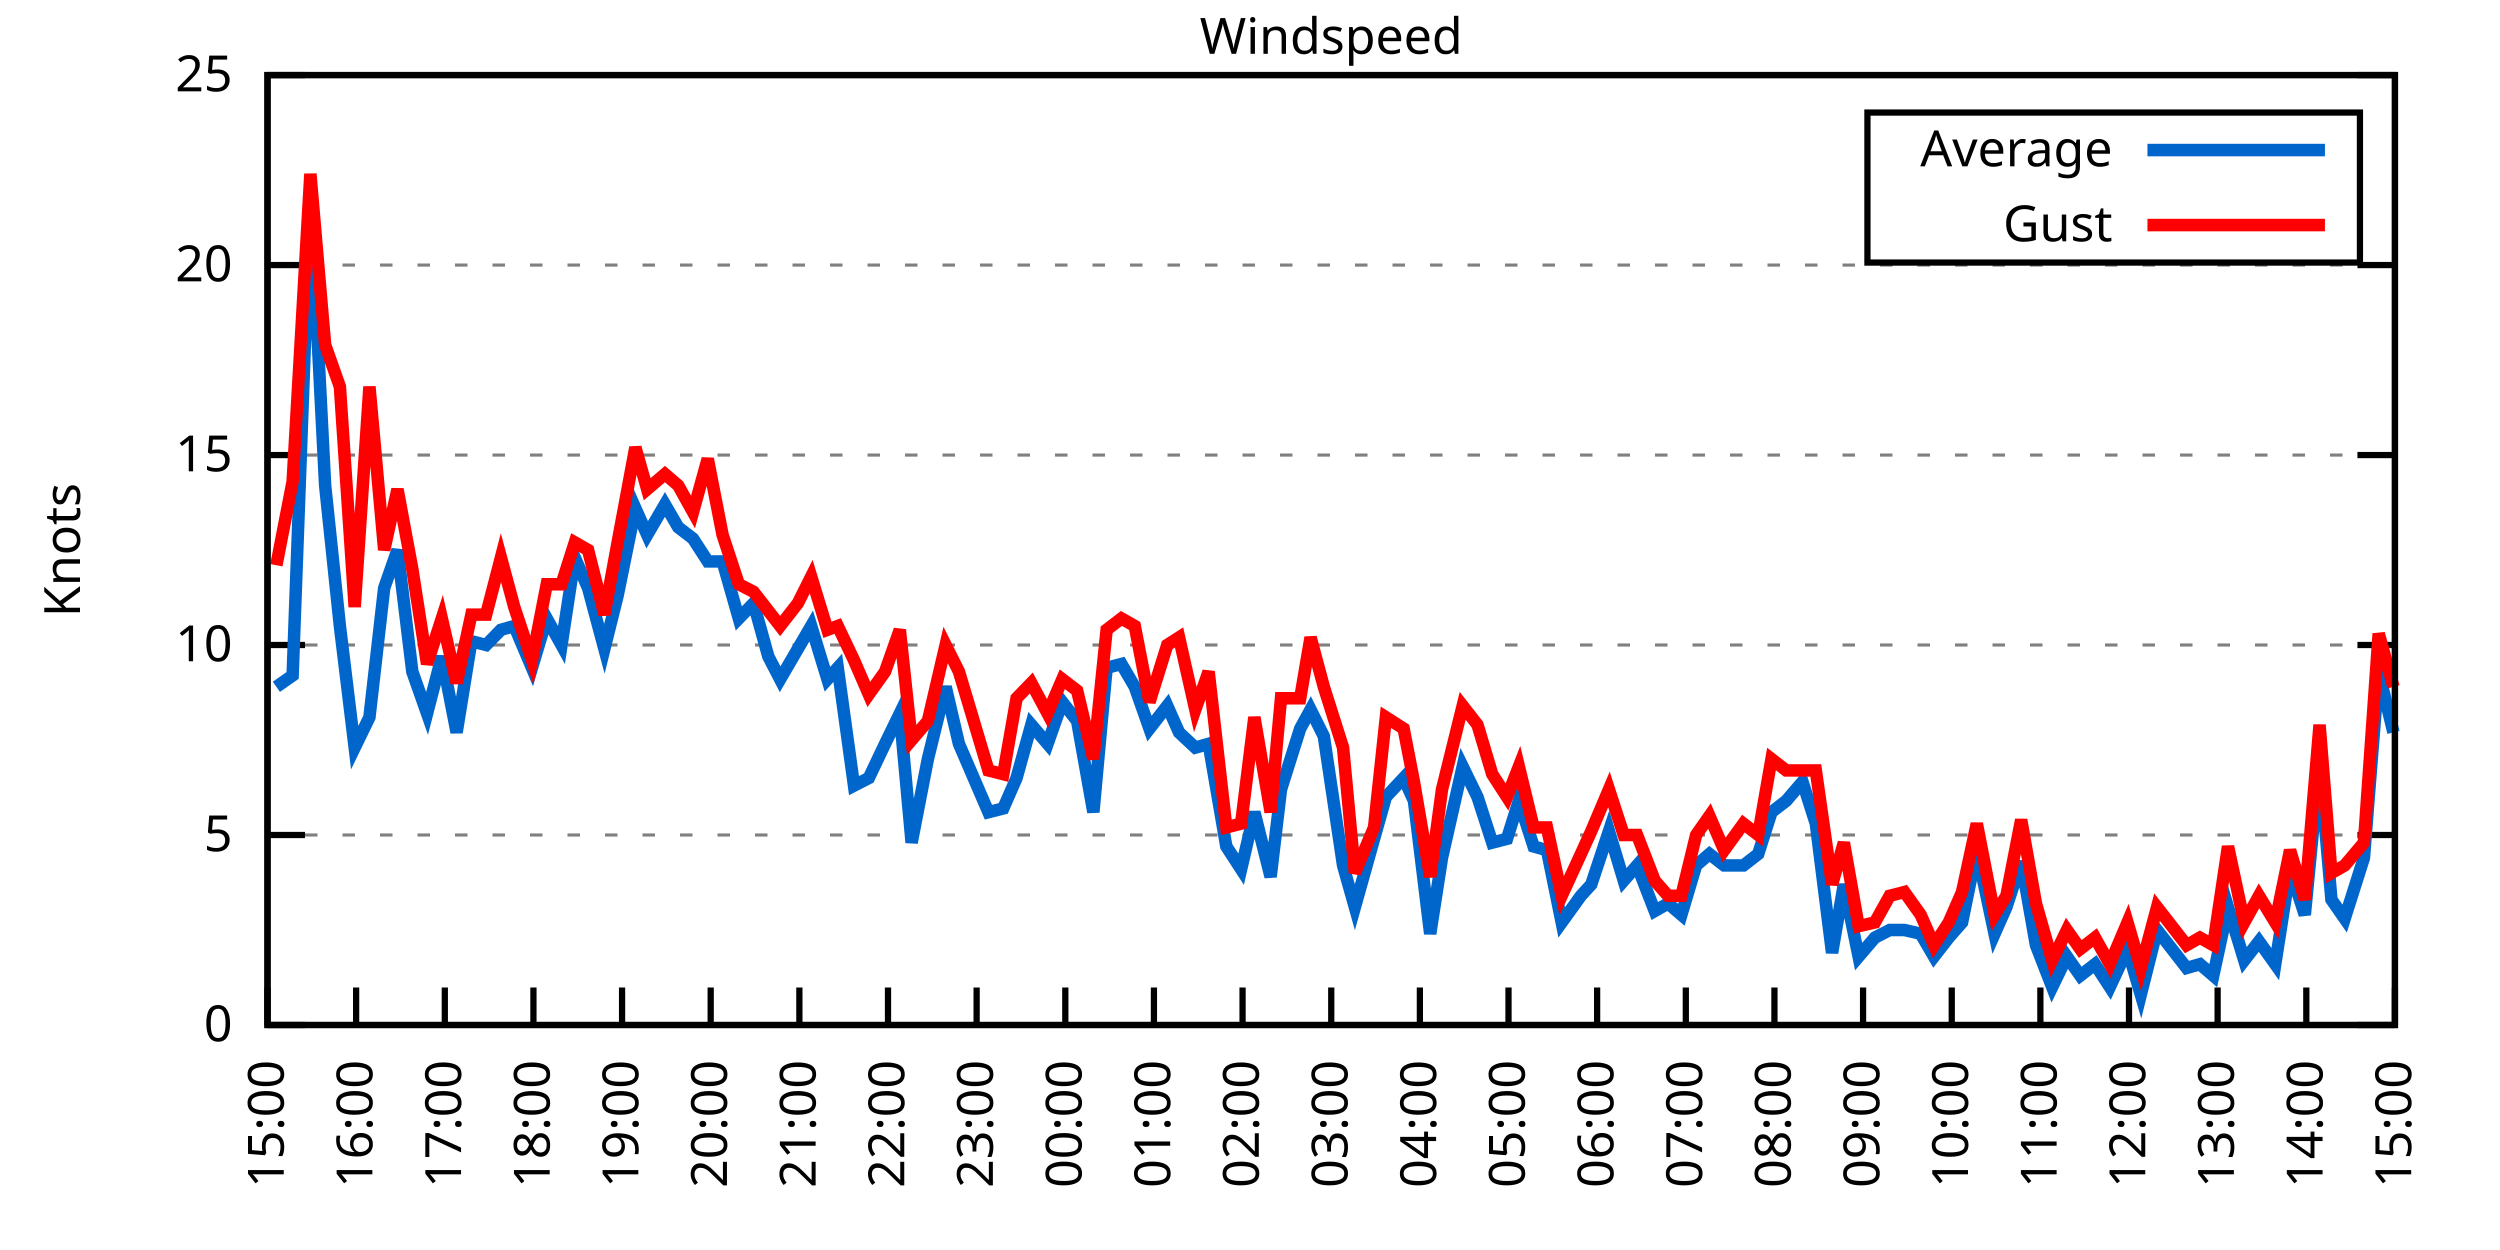
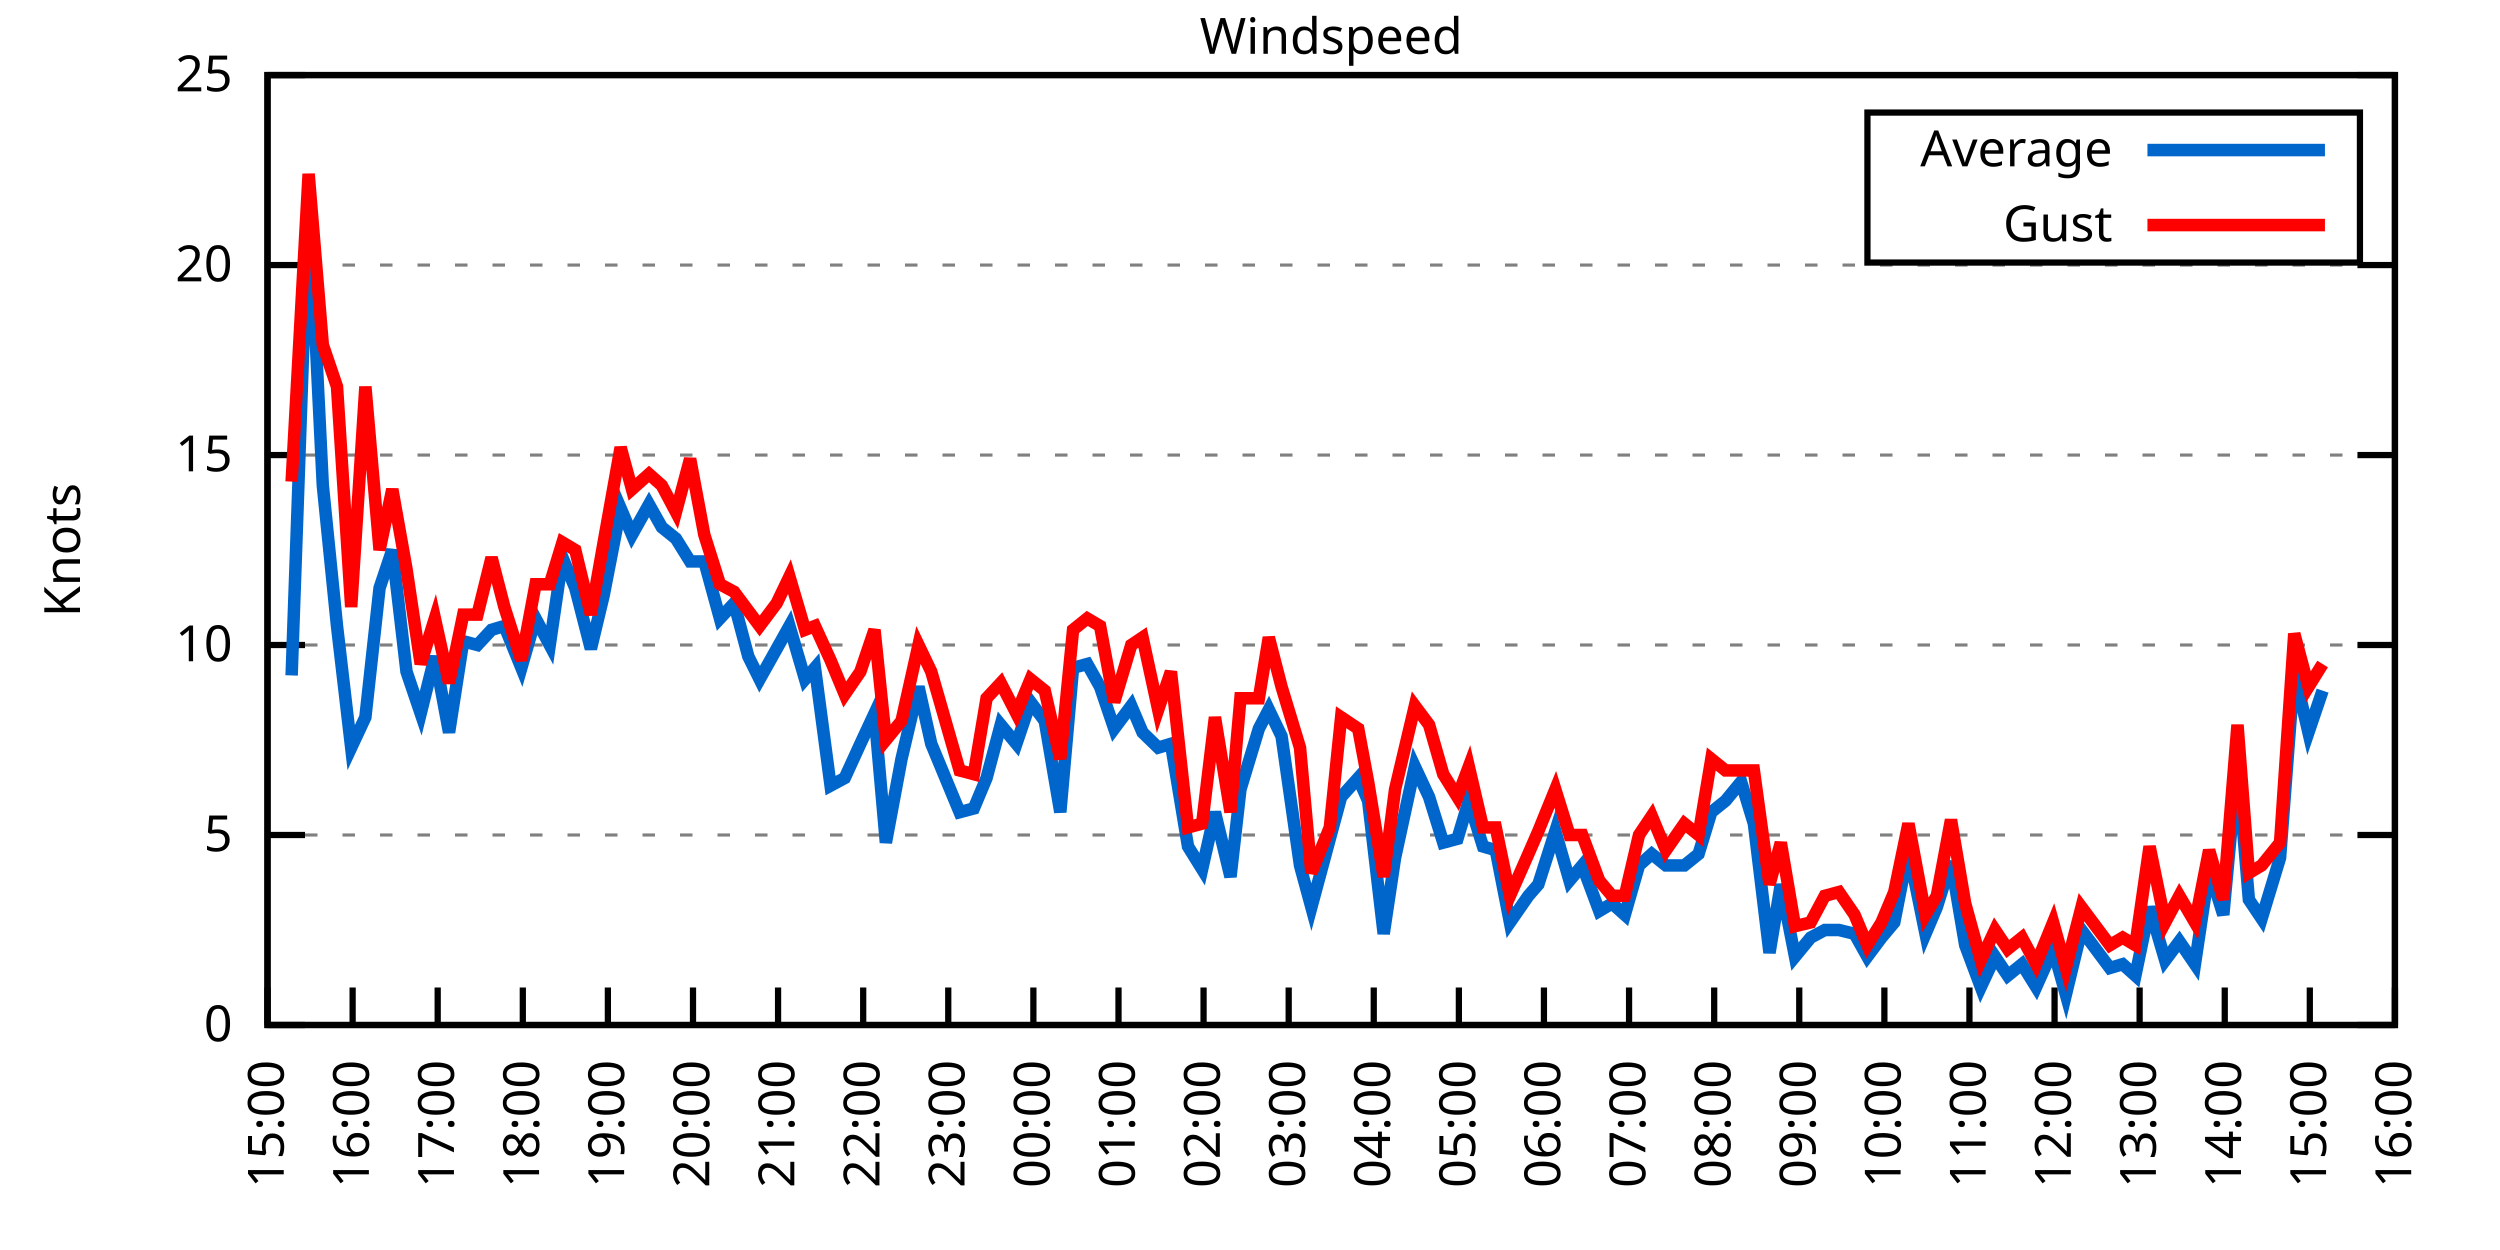
<svg xmlns="http://www.w3.org/2000/svg" xmlns:xlink="http://www.w3.org/1999/xlink" width="400" height="200" viewBox="0 0 400 200">
  <g id="gnuplot_canvas">
    <rect x="0" y="0" width="400" height="200" fill="none" />
    <defs>
      <circle id="gpDot" r="0.5" stroke-width="0.5" stroke="currentColor" />
      <path id="gpPt0" stroke-width="0.333" stroke="currentColor" d="M-1,0 h2 M0,-1 v2" />
      <path id="gpPt1" stroke-width="0.333" stroke="currentColor" d="M-1,-1 L1,1 M1,-1 L-1,1" />
      <path id="gpPt2" stroke-width="0.333" stroke="currentColor" d="M-1,0 L1,0 M0,-1 L0,1 M-1,-1 L1,1 M-1,1 L1,-1" />
      <rect id="gpPt3" stroke-width="0.333" stroke="currentColor" x="-1" y="-1" width="2" height="2" />
      <rect id="gpPt4" stroke-width="0.333" stroke="currentColor" fill="currentColor" x="-1" y="-1" width="2" height="2" />
      <circle id="gpPt5" stroke-width="0.333" stroke="currentColor" cx="0" cy="0" r="1" />
      <use xlink:href="#gpPt5" id="gpPt6" fill="currentColor" stroke="none" />
      <path id="gpPt7" stroke-width="0.333" stroke="currentColor" d="M0,-1.33 L-1.33,0.67 L1.33,0.67 z" />
      <use xlink:href="#gpPt7" id="gpPt8" fill="currentColor" stroke="none" />
      <use xlink:href="#gpPt7" id="gpPt9" stroke="currentColor" transform="rotate(180)" />
      <use xlink:href="#gpPt9" id="gpPt10" fill="currentColor" stroke="none" />
      <use xlink:href="#gpPt3" id="gpPt11" stroke="currentColor" transform="rotate(45)" />
      <use xlink:href="#gpPt11" id="gpPt12" fill="currentColor" stroke="none" />
      <path id="gpPt13" stroke-width="0.333" stroke="currentColor" d="M0,1.330 L1.265,0.411 L0.782,-1.067 L-0.782,-1.076 L-1.265,0.411 z" />
      <use xlink:href="#gpPt13" id="gpPt14" fill="currentColor" stroke="none" />
      <filter id="textbox" filterUnits="objectBoundingBox" x="0" y="0" height="1" width="1">
        <feFlood flood-color="white" flood-opacity="1" result="bgnd" />
        <feComposite in="SourceGraphic" in2="bgnd" operator="atop" />
      </filter>
      <filter id="greybox" filterUnits="objectBoundingBox" x="0" y="0" height="1" width="1">
        <feFlood flood-color="lightgrey" flood-opacity="1" result="grey" />
        <feComposite in="SourceGraphic" in2="grey" operator="atop" />
      </filter>
    </defs>
    <g fill="none" color="white" stroke="currentColor" stroke-width="1.00" stroke-linecap="butt" stroke-linejoin="miter">
</g>
    <g fill="none" color="black" stroke="currentColor" stroke-width="1.00" stroke-linecap="butt" stroke-linejoin="miter">
      <g stroke="none" shape-rendering="crispEdges">
        <polygon fill="rgb(255, 255, 255)" points="42.80,164.00 383.18,164.00 383.18,12.02 42.80,12.02 " />
      </g>
    </g>
    <g fill="none" color="black" stroke="currentColor" stroke-width="1.00" stroke-linecap="butt" stroke-linejoin="miter">
</g>
    <g fill="none" color="black" stroke="black" stroke-width="0.50" stroke-linecap="butt" stroke-linejoin="miter">
</g>
    <g fill="none" color="gray" stroke="currentColor" stroke-width="0.50" stroke-linecap="butt" stroke-linejoin="miter">
      <path stroke="gray" stroke-dasharray="2,4" class="gridline" d="M42.80,164.00 L383.19,164.00  " />
    </g>
    <g fill="none" color="gray" stroke="gray" stroke-width="1.00" stroke-linecap="butt" stroke-linejoin="miter">
</g>
    <g fill="none" color="black" stroke="currentColor" stroke-width="1.00" stroke-linecap="butt" stroke-linejoin="miter">
      <path stroke="black" d="M42.80,164.00 L48.80,164.00 M383.19,164.00 L377.19,164.00  " />
      <g transform="translate(37.20,166.60)" stroke="none" fill="black" font-family="Sans" font-size="8.00" text-anchor="end">
        <text>
          <tspan font-family="Sans"> 0</tspan>
        </text>
      </g>
    </g>
    <g fill="none" color="black" stroke="currentColor" stroke-width="1.00" stroke-linecap="butt" stroke-linejoin="miter">
</g>
    <g fill="none" color="black" stroke="black" stroke-width="0.50" stroke-linecap="butt" stroke-linejoin="miter">
</g>
    <g fill="none" color="gray" stroke="currentColor" stroke-width="0.50" stroke-linecap="butt" stroke-linejoin="miter">
      <path stroke="gray" stroke-dasharray="2,4" class="gridline" d="M42.80,133.60 L383.19,133.60  " />
    </g>
    <g fill="none" color="gray" stroke="gray" stroke-width="1.00" stroke-linecap="butt" stroke-linejoin="miter">
</g>
    <g fill="none" color="black" stroke="currentColor" stroke-width="1.00" stroke-linecap="butt" stroke-linejoin="miter">
      <path stroke="black" d="M42.80,133.60 L48.80,133.60 M383.19,133.60 L377.19,133.60  " />
      <g transform="translate(37.20,136.20)" stroke="none" fill="black" font-family="Sans" font-size="8.00" text-anchor="end">
        <text>
          <tspan font-family="Sans"> 5</tspan>
        </text>
      </g>
    </g>
    <g fill="none" color="black" stroke="currentColor" stroke-width="1.00" stroke-linecap="butt" stroke-linejoin="miter">
</g>
    <g fill="none" color="black" stroke="black" stroke-width="0.50" stroke-linecap="butt" stroke-linejoin="miter">
</g>
    <g fill="none" color="gray" stroke="currentColor" stroke-width="0.50" stroke-linecap="butt" stroke-linejoin="miter">
      <path stroke="gray" stroke-dasharray="2,4" class="gridline" d="M42.80,103.20 L383.19,103.20  " />
    </g>
    <g fill="none" color="gray" stroke="gray" stroke-width="1.00" stroke-linecap="butt" stroke-linejoin="miter">
</g>
    <g fill="none" color="black" stroke="currentColor" stroke-width="1.00" stroke-linecap="butt" stroke-linejoin="miter">
      <path stroke="black" d="M42.80,103.20 L48.80,103.20 M383.19,103.20 L377.19,103.20  " />
      <g transform="translate(37.20,105.80)" stroke="none" fill="black" font-family="Sans" font-size="8.00" text-anchor="end">
        <text>
          <tspan font-family="Sans"> 10</tspan>
        </text>
      </g>
    </g>
    <g fill="none" color="black" stroke="currentColor" stroke-width="1.00" stroke-linecap="butt" stroke-linejoin="miter">
</g>
    <g fill="none" color="black" stroke="black" stroke-width="0.50" stroke-linecap="butt" stroke-linejoin="miter">
</g>
    <g fill="none" color="gray" stroke="currentColor" stroke-width="0.50" stroke-linecap="butt" stroke-linejoin="miter">
      <path stroke="gray" stroke-dasharray="2,4" class="gridline" d="M42.80,72.81 L383.19,72.81  " />
    </g>
    <g fill="none" color="gray" stroke="gray" stroke-width="1.00" stroke-linecap="butt" stroke-linejoin="miter">
</g>
    <g fill="none" color="black" stroke="currentColor" stroke-width="1.00" stroke-linecap="butt" stroke-linejoin="miter">
      <path stroke="black" d="M42.80,72.81 L48.80,72.81 M383.19,72.81 L377.19,72.81  " />
      <g transform="translate(37.20,75.41)" stroke="none" fill="black" font-family="Sans" font-size="8.00" text-anchor="end">
        <text>
          <tspan font-family="Sans"> 15</tspan>
        </text>
      </g>
    </g>
    <g fill="none" color="black" stroke="currentColor" stroke-width="1.00" stroke-linecap="butt" stroke-linejoin="miter">
</g>
    <g fill="none" color="black" stroke="black" stroke-width="0.50" stroke-linecap="butt" stroke-linejoin="miter">
</g>
    <g fill="none" color="gray" stroke="currentColor" stroke-width="0.50" stroke-linecap="butt" stroke-linejoin="miter">
      <path stroke="gray" stroke-dasharray="2,4" class="gridline" d="M42.80,42.41 L383.19,42.41  " />
    </g>
    <g fill="none" color="gray" stroke="gray" stroke-width="1.00" stroke-linecap="butt" stroke-linejoin="miter">
</g>
    <g fill="none" color="black" stroke="currentColor" stroke-width="1.00" stroke-linecap="butt" stroke-linejoin="miter">
      <path stroke="black" d="M42.80,42.41 L48.80,42.41 M383.19,42.41 L377.19,42.41  " />
      <g transform="translate(37.20,45.01)" stroke="none" fill="black" font-family="Sans" font-size="8.00" text-anchor="end">
        <text>
          <tspan font-family="Sans"> 20</tspan>
        </text>
      </g>
    </g>
    <g fill="none" color="black" stroke="currentColor" stroke-width="1.00" stroke-linecap="butt" stroke-linejoin="miter">
</g>
    <g fill="none" color="black" stroke="black" stroke-width="0.50" stroke-linecap="butt" stroke-linejoin="miter">
</g>
    <g fill="none" color="gray" stroke="currentColor" stroke-width="0.50" stroke-linecap="butt" stroke-linejoin="miter">
      <path stroke="gray" stroke-dasharray="2,4" class="gridline" d="M42.80,12.01 L383.19,12.01  " />
    </g>
    <g fill="none" color="gray" stroke="gray" stroke-width="1.00" stroke-linecap="butt" stroke-linejoin="miter">
</g>
    <g fill="none" color="black" stroke="currentColor" stroke-width="1.00" stroke-linecap="butt" stroke-linejoin="miter">
      <path stroke="black" d="M42.80,12.01 L48.80,12.01 M383.19,12.01 L377.19,12.01  " />
      <g transform="translate(37.20,14.61)" stroke="none" fill="black" font-family="Sans" font-size="8.00" text-anchor="end">
        <text>
          <tspan font-family="Sans"> 25</tspan>
        </text>
      </g>
    </g>
    <g fill="none" color="black" stroke="currentColor" stroke-width="1.00" stroke-linecap="butt" stroke-linejoin="miter">
      <path stroke="black" d="M42.80,164.00 L42.80,158.00  " />
      <g transform="translate(45.40,169.60) rotate(270.00)" stroke="none" fill="black" font-family="Sans" font-size="8.00" text-anchor="end">
        <text>
          <tspan font-family="Sans">15:00</tspan>
        </text>
      </g>
    </g>
    <g fill="none" color="black" stroke="currentColor" stroke-width="1.00" stroke-linecap="butt" stroke-linejoin="miter">
-       <path stroke="black" d="M56.98,164.00 L56.98,158.00  " />
-       <g transform="translate(59.58,169.60) rotate(270.00)" stroke="none" fill="black" font-family="Sans" font-size="8.00" text-anchor="end">
+       <path stroke="black" d="M56.42,164.00 L56.42,158.00  " />
+       <g transform="translate(59.02,169.60) rotate(270.00)" stroke="none" fill="black" font-family="Sans" font-size="8.00" text-anchor="end">
        <text>
          <tspan font-family="Sans">16:00</tspan>
        </text>
      </g>
    </g>
    <g fill="none" color="black" stroke="currentColor" stroke-width="1.00" stroke-linecap="butt" stroke-linejoin="miter">
-       <path stroke="black" d="M71.17,164.00 L71.17,158.00  " />
-       <g transform="translate(73.77,169.60) rotate(270.00)" stroke="none" fill="black" font-family="Sans" font-size="8.00" text-anchor="end">
+       <path stroke="black" d="M70.03,164.00 L70.03,158.00  " />
+       <g transform="translate(72.63,169.60) rotate(270.00)" stroke="none" fill="black" font-family="Sans" font-size="8.00" text-anchor="end">
        <text>
          <tspan font-family="Sans">17:00</tspan>
        </text>
      </g>
    </g>
    <g fill="none" color="black" stroke="currentColor" stroke-width="1.00" stroke-linecap="butt" stroke-linejoin="miter">
-       <path stroke="black" d="M85.35,164.00 L85.35,158.00  " />
-       <g transform="translate(87.95,169.60) rotate(270.00)" stroke="none" fill="black" font-family="Sans" font-size="8.00" text-anchor="end">
+       <path stroke="black" d="M83.65,164.00 L83.65,158.00  " />
+       <g transform="translate(86.25,169.60) rotate(270.00)" stroke="none" fill="black" font-family="Sans" font-size="8.00" text-anchor="end">
        <text>
          <tspan font-family="Sans">18:00</tspan>
        </text>
      </g>
    </g>
    <g fill="none" color="black" stroke="currentColor" stroke-width="1.00" stroke-linecap="butt" stroke-linejoin="miter">
-       <path stroke="black" d="M99.53,164.00 L99.53,158.00  " />
-       <g transform="translate(102.13,169.60) rotate(270.00)" stroke="none" fill="black" font-family="Sans" font-size="8.00" text-anchor="end">
+       <path stroke="black" d="M97.26,164.00 L97.26,158.00  " />
+       <g transform="translate(99.86,169.60) rotate(270.00)" stroke="none" fill="black" font-family="Sans" font-size="8.00" text-anchor="end">
        <text>
          <tspan font-family="Sans">19:00</tspan>
        </text>
      </g>
    </g>
    <g fill="none" color="black" stroke="currentColor" stroke-width="1.00" stroke-linecap="butt" stroke-linejoin="miter">
-       <path stroke="black" d="M113.71,164.00 L113.71,158.00  " />
-       <g transform="translate(116.31,169.60) rotate(270.00)" stroke="none" fill="black" font-family="Sans" font-size="8.00" text-anchor="end">
+       <path stroke="black" d="M110.88,164.00 L110.88,158.00  " />
+       <g transform="translate(113.48,169.60) rotate(270.00)" stroke="none" fill="black" font-family="Sans" font-size="8.00" text-anchor="end">
        <text>
          <tspan font-family="Sans">20:00</tspan>
        </text>
      </g>
    </g>
    <g fill="none" color="black" stroke="currentColor" stroke-width="1.00" stroke-linecap="butt" stroke-linejoin="miter">
-       <path stroke="black" d="M127.90,164.00 L127.90,158.00  " />
-       <g transform="translate(130.50,169.60) rotate(270.00)" stroke="none" fill="black" font-family="Sans" font-size="8.00" text-anchor="end">
+       <path stroke="black" d="M124.49,164.00 L124.49,158.00  " />
+       <g transform="translate(127.09,169.60) rotate(270.00)" stroke="none" fill="black" font-family="Sans" font-size="8.00" text-anchor="end">
        <text>
          <tspan font-family="Sans">21:00</tspan>
        </text>
      </g>
    </g>
    <g fill="none" color="black" stroke="currentColor" stroke-width="1.00" stroke-linecap="butt" stroke-linejoin="miter">
-       <path stroke="black" d="M142.08,164.00 L142.08,158.00  " />
-       <g transform="translate(144.68,169.60) rotate(270.00)" stroke="none" fill="black" font-family="Sans" font-size="8.00" text-anchor="end">
+       <path stroke="black" d="M138.11,164.00 L138.11,158.00  " />
+       <g transform="translate(140.71,169.60) rotate(270.00)" stroke="none" fill="black" font-family="Sans" font-size="8.00" text-anchor="end">
        <text>
          <tspan font-family="Sans">22:00</tspan>
        </text>
      </g>
    </g>
    <g fill="none" color="black" stroke="currentColor" stroke-width="1.00" stroke-linecap="butt" stroke-linejoin="miter">
-       <path stroke="black" d="M156.26,164.00 L156.26,158.00  " />
-       <g transform="translate(158.86,169.60) rotate(270.00)" stroke="none" fill="black" font-family="Sans" font-size="8.00" text-anchor="end">
+       <path stroke="black" d="M151.72,164.00 L151.72,158.00  " />
+       <g transform="translate(154.32,169.60) rotate(270.00)" stroke="none" fill="black" font-family="Sans" font-size="8.00" text-anchor="end">
        <text>
          <tspan font-family="Sans">23:00</tspan>
        </text>
      </g>
    </g>
    <g fill="none" color="black" stroke="currentColor" stroke-width="1.00" stroke-linecap="butt" stroke-linejoin="miter">
-       <path stroke="black" d="M170.45,164.00 L170.45,158.00  " />
-       <g transform="translate(173.05,169.60) rotate(270.00)" stroke="none" fill="black" font-family="Sans" font-size="8.00" text-anchor="end">
+       <path stroke="black" d="M165.34,164.00 L165.34,158.00  " />
+       <g transform="translate(167.94,169.60) rotate(270.00)" stroke="none" fill="black" font-family="Sans" font-size="8.00" text-anchor="end">
        <text>
          <tspan font-family="Sans">00:00</tspan>
        </text>
      </g>
    </g>
    <g fill="none" color="black" stroke="currentColor" stroke-width="1.00" stroke-linecap="butt" stroke-linejoin="miter">
-       <path stroke="black" d="M184.63,164.00 L184.63,158.00  " />
-       <g transform="translate(187.23,169.60) rotate(270.00)" stroke="none" fill="black" font-family="Sans" font-size="8.00" text-anchor="end">
+       <path stroke="black" d="M178.96,164.00 L178.96,158.00  " />
+       <g transform="translate(181.56,169.60) rotate(270.00)" stroke="none" fill="black" font-family="Sans" font-size="8.00" text-anchor="end">
        <text>
          <tspan font-family="Sans">01:00</tspan>
        </text>
      </g>
    </g>
    <g fill="none" color="black" stroke="currentColor" stroke-width="1.00" stroke-linecap="butt" stroke-linejoin="miter">
-       <path stroke="black" d="M198.81,164.00 L198.81,158.00  " />
-       <g transform="translate(201.41,169.60) rotate(270.00)" stroke="none" fill="black" font-family="Sans" font-size="8.00" text-anchor="end">
+       <path stroke="black" d="M192.57,164.00 L192.57,158.00  " />
+       <g transform="translate(195.17,169.60) rotate(270.00)" stroke="none" fill="black" font-family="Sans" font-size="8.00" text-anchor="end">
        <text>
          <tspan font-family="Sans">02:00</tspan>
        </text>
      </g>
    </g>
    <g fill="none" color="black" stroke="currentColor" stroke-width="1.00" stroke-linecap="butt" stroke-linejoin="miter">
-       <path stroke="black" d="M213.00,164.00 L213.00,158.00  " />
-       <g transform="translate(215.60,169.60) rotate(270.00)" stroke="none" fill="black" font-family="Sans" font-size="8.00" text-anchor="end">
+       <path stroke="black" d="M206.19,164.00 L206.19,158.00  " />
+       <g transform="translate(208.79,169.60) rotate(270.00)" stroke="none" fill="black" font-family="Sans" font-size="8.00" text-anchor="end">
        <text>
          <tspan font-family="Sans">03:00</tspan>
        </text>
      </g>
    </g>
    <g fill="none" color="black" stroke="currentColor" stroke-width="1.00" stroke-linecap="butt" stroke-linejoin="miter">
-       <path stroke="black" d="M227.18,164.00 L227.18,158.00  " />
-       <g transform="translate(229.78,169.60) rotate(270.00)" stroke="none" fill="black" font-family="Sans" font-size="8.00" text-anchor="end">
+       <path stroke="black" d="M219.80,164.00 L219.80,158.00  " />
+       <g transform="translate(222.40,169.60) rotate(270.00)" stroke="none" fill="black" font-family="Sans" font-size="8.00" text-anchor="end">
        <text>
          <tspan font-family="Sans">04:00</tspan>
        </text>
      </g>
    </g>
    <g fill="none" color="black" stroke="currentColor" stroke-width="1.00" stroke-linecap="butt" stroke-linejoin="miter">
-       <path stroke="black" d="M241.36,164.00 L241.36,158.00  " />
-       <g transform="translate(243.96,169.60) rotate(270.00)" stroke="none" fill="black" font-family="Sans" font-size="8.00" text-anchor="end">
+       <path stroke="black" d="M233.42,164.00 L233.42,158.00  " />
+       <g transform="translate(236.02,169.60) rotate(270.00)" stroke="none" fill="black" font-family="Sans" font-size="8.00" text-anchor="end">
        <text>
          <tspan font-family="Sans">05:00</tspan>
        </text>
      </g>
    </g>
    <g fill="none" color="black" stroke="currentColor" stroke-width="1.00" stroke-linecap="butt" stroke-linejoin="miter">
-       <path stroke="black" d="M255.54,164.00 L255.54,158.00  " />
-       <g transform="translate(258.14,169.60) rotate(270.00)" stroke="none" fill="black" font-family="Sans" font-size="8.00" text-anchor="end">
+       <path stroke="black" d="M247.03,164.00 L247.03,158.00  " />
+       <g transform="translate(249.63,169.60) rotate(270.00)" stroke="none" fill="black" font-family="Sans" font-size="8.00" text-anchor="end">
        <text>
          <tspan font-family="Sans">06:00</tspan>
        </text>
      </g>
    </g>
    <g fill="none" color="black" stroke="currentColor" stroke-width="1.00" stroke-linecap="butt" stroke-linejoin="miter">
-       <path stroke="black" d="M269.73,164.00 L269.73,158.00  " />
-       <g transform="translate(272.33,169.60) rotate(270.00)" stroke="none" fill="black" font-family="Sans" font-size="8.00" text-anchor="end">
+       <path stroke="black" d="M260.65,164.00 L260.65,158.00  " />
+       <g transform="translate(263.25,169.60) rotate(270.00)" stroke="none" fill="black" font-family="Sans" font-size="8.00" text-anchor="end">
        <text>
          <tspan font-family="Sans">07:00</tspan>
        </text>
      </g>
    </g>
    <g fill="none" color="black" stroke="currentColor" stroke-width="1.00" stroke-linecap="butt" stroke-linejoin="miter">
-       <path stroke="black" d="M283.91,164.00 L283.91,158.00  " />
-       <g transform="translate(286.51,169.60) rotate(270.00)" stroke="none" fill="black" font-family="Sans" font-size="8.00" text-anchor="end">
+       <path stroke="black" d="M274.27,164.00 L274.27,158.00  " />
+       <g transform="translate(276.87,169.60) rotate(270.00)" stroke="none" fill="black" font-family="Sans" font-size="8.00" text-anchor="end">
        <text>
          <tspan font-family="Sans">08:00</tspan>
        </text>
      </g>
    </g>
    <g fill="none" color="black" stroke="currentColor" stroke-width="1.00" stroke-linecap="butt" stroke-linejoin="miter">
-       <path stroke="black" d="M298.09,164.00 L298.09,158.00  " />
-       <g transform="translate(300.69,169.60) rotate(270.00)" stroke="none" fill="black" font-family="Sans" font-size="8.00" text-anchor="end">
+       <path stroke="black" d="M287.88,164.00 L287.88,158.00  " />
+       <g transform="translate(290.48,169.60) rotate(270.00)" stroke="none" fill="black" font-family="Sans" font-size="8.00" text-anchor="end">
        <text>
          <tspan font-family="Sans">09:00</tspan>
        </text>
      </g>
    </g>
    <g fill="none" color="black" stroke="currentColor" stroke-width="1.00" stroke-linecap="butt" stroke-linejoin="miter">
-       <path stroke="black" d="M312.28,164.00 L312.28,158.00  " />
-       <g transform="translate(314.88,169.60) rotate(270.00)" stroke="none" fill="black" font-family="Sans" font-size="8.00" text-anchor="end">
+       <path stroke="black" d="M301.50,164.00 L301.50,158.00  " />
+       <g transform="translate(304.10,169.60) rotate(270.00)" stroke="none" fill="black" font-family="Sans" font-size="8.00" text-anchor="end">
        <text>
          <tspan font-family="Sans">10:00</tspan>
        </text>
      </g>
    </g>
    <g fill="none" color="black" stroke="currentColor" stroke-width="1.00" stroke-linecap="butt" stroke-linejoin="miter">
-       <path stroke="black" d="M326.46,164.00 L326.46,158.00  " />
-       <g transform="translate(329.06,169.60) rotate(270.00)" stroke="none" fill="black" font-family="Sans" font-size="8.00" text-anchor="end">
+       <path stroke="black" d="M315.11,164.00 L315.11,158.00  " />
+       <g transform="translate(317.71,169.60) rotate(270.00)" stroke="none" fill="black" font-family="Sans" font-size="8.00" text-anchor="end">
        <text>
          <tspan font-family="Sans">11:00</tspan>
        </text>
      </g>
    </g>
    <g fill="none" color="black" stroke="currentColor" stroke-width="1.00" stroke-linecap="butt" stroke-linejoin="miter">
-       <path stroke="black" d="M340.64,164.00 L340.64,158.00  " />
-       <g transform="translate(343.24,169.60) rotate(270.00)" stroke="none" fill="black" font-family="Sans" font-size="8.00" text-anchor="end">
+       <path stroke="black" d="M328.73,164.00 L328.73,158.00  " />
+       <g transform="translate(331.33,169.60) rotate(270.00)" stroke="none" fill="black" font-family="Sans" font-size="8.00" text-anchor="end">
        <text>
          <tspan font-family="Sans">12:00</tspan>
        </text>
      </g>
    </g>
    <g fill="none" color="black" stroke="currentColor" stroke-width="1.00" stroke-linecap="butt" stroke-linejoin="miter">
-       <path stroke="black" d="M354.82,164.00 L354.82,158.00  " />
-       <g transform="translate(357.42,169.60) rotate(270.00)" stroke="none" fill="black" font-family="Sans" font-size="8.00" text-anchor="end">
+       <path stroke="black" d="M342.34,164.00 L342.34,158.00  " />
+       <g transform="translate(344.94,169.60) rotate(270.00)" stroke="none" fill="black" font-family="Sans" font-size="8.00" text-anchor="end">
        <text>
          <tspan font-family="Sans">13:00</tspan>
        </text>
      </g>
    </g>
    <g fill="none" color="black" stroke="currentColor" stroke-width="1.00" stroke-linecap="butt" stroke-linejoin="miter">
-       <path stroke="black" d="M369.01,164.00 L369.01,158.00  " />
-       <g transform="translate(371.61,169.60) rotate(270.00)" stroke="none" fill="black" font-family="Sans" font-size="8.00" text-anchor="end">
+       <path stroke="black" d="M355.96,164.00 L355.96,158.00  " />
+       <g transform="translate(358.56,169.60) rotate(270.00)" stroke="none" fill="black" font-family="Sans" font-size="8.00" text-anchor="end">
        <text>
          <tspan font-family="Sans">14:00</tspan>
+         </text>
+       </g>
+     </g>
+     <g fill="none" color="black" stroke="currentColor" stroke-width="1.00" stroke-linecap="butt" stroke-linejoin="miter">
+       <path stroke="black" d="M369.57,164.00 L369.57,158.00  " />
+       <g transform="translate(372.17,169.60) rotate(270.00)" stroke="none" fill="black" font-family="Sans" font-size="8.00" text-anchor="end">
+         <text>
+           <tspan font-family="Sans">15:00</tspan>
        </text>
      </g>
    </g>
    <g fill="none" color="black" stroke="currentColor" stroke-width="1.00" stroke-linecap="butt" stroke-linejoin="miter">
      <path stroke="black" d="M383.19,164.00 L383.19,158.00  " />
      <g transform="translate(385.79,169.60) rotate(270.00)" stroke="none" fill="black" font-family="Sans" font-size="8.00" text-anchor="end">
        <text>
-           <tspan font-family="Sans">15:00</tspan>
+           <tspan font-family="Sans">16:00</tspan>
        </text>
      </g>
    </g>
    <g fill="none" color="black" stroke="currentColor" stroke-width="1.00" stroke-linecap="butt" stroke-linejoin="miter">
</g>
    <g fill="none" color="black" stroke="currentColor" stroke-width="1.00" stroke-linecap="butt" stroke-linejoin="miter">
      <path stroke="black" d="M42.80,12.01 L42.80,164.00 L383.19,164.00 L383.19,12.01 L42.80,12.01 Z  " />
    </g>
    <g fill="none" color="black" stroke="currentColor" stroke-width="1.00" stroke-linecap="butt" stroke-linejoin="miter">
</g>
    <g fill="none" color="black" stroke="currentColor" stroke-width="1.00" stroke-linecap="butt" stroke-linejoin="miter">
      <path stroke="black" d="M298.79,42.01 L298.79,18.01 L377.59,18.01 L377.59,42.01 L298.79,42.01 Z  " />
    </g>
    <g id="Windspeed_plot_1">
      <g fill="none" color="white" stroke="black" stroke-width="2.00" stroke-linecap="butt" stroke-linejoin="miter">
</g>
      <g fill="none" color="black" stroke="currentColor" stroke-width="2.00" stroke-linecap="butt" stroke-linejoin="miter">
        <g transform="translate(337.99,26.61)" stroke="none" fill="black" font-family="Sans" font-size="8.00" text-anchor="end">
          <text>
            <tspan font-family="Sans">Average</tspan>
          </text>
        </g>
      </g>
      <g fill="none" color="black" stroke="currentColor" stroke-width="2.00" stroke-linecap="butt" stroke-linejoin="miter">
-         <path stroke="rgb(  0, 102, 204)" d="M343.59,24.01 L371.99,24.01 M44.22,109.89 L46.82,108.07 L49.66,31.46 L52.02,77.67 L54.38,100.16 L56.75,119.62   L59.11,114.76 L61.47,94.08 L63.60,88.00 L65.97,107.46 L68.33,114.15 L70.69,105.03 L73.06,117.19 L75.42,102.60   L77.78,103.20 L80.15,100.77 L82.28,100.16 L85.11,106.85 L87.48,98.95 L89.84,103.20 L91.97,89.22 L94.09,94.08   L96.70,103.81 L98.82,95.30 L101.66,81.32 L103.55,85.57 L106.39,80.71 L108.51,84.36 L110.88,86.18 L113.24,89.83   L115.61,89.83 L118.21,98.95 L120.57,96.52 L122.93,105.03 L124.82,108.68 L127.66,103.81 L129.79,100.16 L132.39,108.68   L134.04,106.85 L136.64,125.70 L139.01,124.48 L141.61,119.01 L143.97,114.15 L145.86,134.82 L148.46,121.44 L151.30,109.89   L153.43,119.01 L155.79,124.48 L158.15,129.95 L160.52,129.35 L162.65,124.48 L165.01,115.97 L167.61,119.01 L169.97,112.32   L172.34,115.36 L174.94,129.95 L177.06,106.85 L179.43,106.24 L181.56,109.89 L183.92,116.58 L186.76,112.93 L188.65,117.19   L191.25,119.62 L193.38,119.01 L196.21,135.43 L198.58,139.07 L200.70,129.95 L203.30,140.29 L204.96,126.31 L208.03,116.58   L209.69,113.54 L211.81,117.80 L214.89,138.47 L216.78,145.15 L219.85,134.21 L221.74,127.52 L224.58,124.48 L226.23,128.13   L228.83,149.41 L230.72,137.25 L234.03,122.66 L236.40,127.52 L238.76,134.82 L241.12,134.21 L243.02,128.13 L245.38,135.43   L247.51,136.03 L249.87,147.59 L252.94,143.33 L254.60,141.51 L257.43,132.99 L259.80,140.90 L261.93,138.47 L264.76,145.76   L266.89,144.55 L269.02,146.37 L271.38,138.47 L273.51,136.64 L275.87,138.47 L278.95,138.47 L281.31,136.64 L283.44,129.95   L285.80,128.13 L288.40,125.09 L290.53,131.78 L293.13,152.45 L295.02,141.51 L297.38,153.06 L299.98,150.02 L302.35,148.80   L304.71,148.80 L307.31,149.41 L309.44,153.06 L311.80,150.02 L313.93,147.59 L316.29,136.03 L319.13,149.41 L321.02,145.15   L323.39,137.86 L325.75,151.23 L328.35,157.92 L330.71,153.06 L332.84,156.10 L335.20,154.27 L337.57,157.92 L340.40,151.84   L342.53,159.14 L345.13,148.80 L347.50,151.84 L349.86,154.88 L351.99,154.27 L354.12,156.10 L356.48,145.15 L359.08,153.66   L361.44,150.62 L364.04,154.27 L366.41,139.07 L368.77,146.37 L371.13,122.05 L373.03,143.94 L375.15,146.98 L378.23,137.25   L380.59,107.46 L382.95,117.19  " />
+         <path stroke="rgb(  0, 102, 204)" d="M343.59,24.01 L371.99,24.01 M46.66,108.07 L49.38,31.46 L51.65,77.67 L53.92,100.16 L56.19,119.62 L58.46,114.76   L60.73,94.08 L62.77,88.00 L65.04,107.46 L67.31,114.15 L69.58,105.03 L71.85,117.19 L74.12,102.60 L76.39,103.20   L78.65,100.77 L80.70,100.16 L83.42,106.85 L85.69,98.95 L87.96,103.20 L90.00,89.22 L92.04,94.08 L94.54,103.81   L96.58,95.30 L99.30,81.32 L101.12,85.57 L103.84,80.71 L105.89,84.36 L108.15,86.18 L110.42,89.83 L112.69,89.83   L115.19,98.95 L117.46,96.52 L119.73,105.03 L121.54,108.68 L124.27,103.81 L126.31,100.16 L128.81,108.68 L130.39,106.85   L132.89,125.70 L135.16,124.48 L137.66,119.01 L139.92,114.15 L141.74,134.82 L144.24,121.44 L146.96,109.89 L149.00,119.01   L151.27,124.48 L153.54,129.95 L155.81,129.35 L157.85,124.48 L160.12,115.97 L162.62,119.01 L164.89,112.32 L167.16,115.36   L169.65,129.95 L171.69,106.85 L173.96,106.24 L176.01,109.89 L178.28,116.58 L181.00,112.93 L182.81,117.19 L185.31,119.62   L187.35,119.01 L190.08,135.43 L192.34,139.07 L194.39,129.95 L196.88,140.29 L198.47,126.31 L201.42,116.58 L203.01,113.54   L205.05,117.80 L208.00,138.47 L209.82,145.15 L212.77,134.21 L214.58,127.52 L217.31,124.48 L218.90,128.13 L221.39,149.41   L223.21,137.25 L226.38,122.66 L228.65,127.52 L230.92,134.82 L233.19,134.21 L235.01,128.13 L237.28,135.43 L239.32,136.03   L241.59,147.59 L244.54,143.33 L246.13,141.51 L248.85,132.99 L251.12,140.90 L253.16,138.47 L255.88,145.76 L257.93,144.55   L259.97,146.37 L262.24,138.47 L264.28,136.64 L266.55,138.47 L269.50,138.47 L271.77,136.64 L273.81,129.95 L276.08,128.13   L278.58,125.09 L280.62,131.78 L283.12,152.45 L284.93,141.51 L287.20,153.06 L289.70,150.02 L291.97,148.80 L294.23,148.80   L296.73,149.41 L298.77,153.06 L301.04,150.02 L303.08,147.59 L305.35,136.03 L308.08,149.41 L309.89,145.15 L312.16,137.86   L314.43,151.23 L316.93,157.92 L319.20,153.06 L321.24,156.10 L323.51,154.27 L325.78,157.92 L328.50,151.84 L330.54,159.14   L333.04,148.80 L335.31,151.84 L337.58,154.88 L339.62,154.27 L341.66,156.10 L343.93,145.15 L346.43,153.66 L348.70,150.62   L351.19,154.27 L353.46,139.07 L355.73,146.37 L358.00,122.05 L359.82,143.94 L361.86,146.98 L364.81,137.25 L367.08,107.46   L369.35,117.19 L371.62,110.50  " />
      </g>
    </g>
    <g id="Windspeed_plot_2">
      <g fill="none" color="black" stroke="currentColor" stroke-width="2.00" stroke-linecap="butt" stroke-linejoin="miter">
        <g transform="translate(337.99,38.61)" stroke="none" fill="black" font-family="Sans" font-size="8.00" text-anchor="end">
          <text>
            <tspan font-family="Sans">Gust</tspan>
          </text>
        </g>
      </g>
      <g fill="none" color="black" stroke="currentColor" stroke-width="2.00" stroke-linecap="butt" stroke-linejoin="miter">
-         <path stroke="rgb(255,   0,   0)" d="M343.59,36.01 L371.99,36.01 M44.22,90.44 L46.82,77.06 L49.66,27.82 L52.02,55.18 L54.38,61.86 L56.75,97.12   L59.11,61.86 L61.47,88.00 L63.60,78.28 L65.97,91.04 L68.33,106.24 L70.69,98.95 L73.06,109.28 L75.42,98.34   L77.78,98.34 L80.15,89.22 L82.28,97.12 L85.11,105.64 L87.48,93.48 L89.84,93.48 L91.97,86.79 L94.09,88.00   L96.70,98.34 L98.82,86.79 L101.66,71.59 L103.55,78.28 L106.39,75.85 L108.51,77.67 L110.88,81.93 L113.24,73.41   L115.61,85.57 L118.21,93.48 L120.57,94.69 L122.93,97.73 L124.82,100.16 L127.66,96.52 L129.79,92.26 L132.39,100.77   L134.04,100.16 L136.64,105.64 L139.01,111.11 L141.61,107.46 L143.97,100.77 L145.86,118.40 L148.46,115.36 L151.30,103.20   L153.43,107.46 L155.79,115.36 L158.15,123.27 L160.52,123.87 L162.65,111.72 L165.01,109.28 L167.61,114.15 L169.97,108.68   L172.34,110.50 L174.94,121.44 L177.06,100.77 L179.43,98.95 L181.56,100.16 L183.92,112.32 L186.76,103.20 L188.65,101.99   L191.25,113.54 L193.38,107.46 L196.21,132.39 L198.58,131.78 L200.70,114.76 L203.30,129.95 L204.96,111.72 L208.03,111.72   L209.69,101.99 L211.81,109.89 L214.89,119.62 L216.78,139.68 L219.85,132.39 L221.74,114.76 L224.58,116.58 L226.23,125.09   L228.83,140.29 L230.72,126.31 L234.03,112.93 L236.40,115.97 L238.76,123.87 L241.12,127.52 L243.02,122.66 L245.38,132.39   L247.51,132.39 L249.87,143.33 L252.94,136.64 L254.60,132.99 L257.43,126.31 L259.80,133.60 L261.93,133.60 L264.76,140.90   L266.89,143.33 L269.02,143.33 L271.38,133.60 L273.51,130.56 L275.87,136.03 L278.95,131.78 L281.31,133.60 L283.44,121.44   L285.80,123.27 L288.40,123.27 L290.53,123.27 L293.13,141.51 L295.02,134.82 L297.38,148.19 L299.98,147.59 L302.35,143.33   L304.71,142.72 L307.31,146.37 L309.44,151.23 L311.80,147.59 L313.93,142.72 L316.29,131.78 L319.13,146.37 L321.02,143.33   L323.39,131.17 L325.75,144.55 L328.35,153.66 L330.71,148.80 L332.84,151.84 L335.20,150.02 L337.57,154.27 L340.40,147.59   L342.53,154.88 L345.13,145.15 L347.50,148.19 L349.86,151.23 L351.99,150.02 L354.12,151.23 L356.48,135.43 L359.08,147.59   L361.44,143.33 L364.04,147.59 L366.41,136.03 L368.77,143.94 L371.13,115.97 L373.03,139.68 L375.15,138.47 L378.23,134.82   L380.59,101.38 L382.95,109.89  " />
+         <path stroke="rgb(255,   0,   0)" d="M343.59,36.01 L371.99,36.01 M46.66,77.06 L49.38,27.82 L51.65,55.18 L53.92,61.86 L56.19,97.12 L58.46,61.86   L60.73,88.00 L62.77,78.28 L65.04,91.04 L67.31,106.24 L69.58,98.95 L71.85,109.28 L74.12,98.34 L76.39,98.34   L78.65,89.22 L80.70,97.12 L83.42,105.64 L85.69,93.48 L87.96,93.48 L90.00,86.79 L92.04,88.00 L94.54,98.34   L96.58,86.79 L99.30,71.59 L101.12,78.28 L103.84,75.85 L105.89,77.67 L108.15,81.93 L110.42,73.41 L112.69,85.57   L115.19,93.48 L117.46,94.69 L119.73,97.73 L121.54,100.16 L124.27,96.52 L126.31,92.26 L128.81,100.77 L130.39,100.16   L132.89,105.64 L135.16,111.11 L137.66,107.46 L139.92,100.77 L141.74,118.40 L144.24,115.36 L146.96,103.20 L149.00,107.46   L151.27,115.36 L153.54,123.27 L155.81,123.87 L157.85,111.72 L160.12,109.28 L162.62,114.15 L164.89,108.68 L167.16,110.50   L169.65,121.44 L171.69,100.77 L173.96,98.95 L176.01,100.16 L178.28,112.32 L181.00,103.20 L182.81,101.99 L185.31,113.54   L187.35,107.46 L190.08,132.39 L192.34,131.78 L194.39,114.76 L196.88,129.95 L198.47,111.72 L201.42,111.72 L203.01,101.99   L205.05,109.89 L208.00,119.62 L209.82,139.68 L212.77,132.39 L214.58,114.76 L217.31,116.58 L218.90,125.09 L221.39,140.29   L223.21,126.31 L226.38,112.93 L228.65,115.97 L230.92,123.87 L233.19,127.52 L235.01,122.66 L237.28,132.39 L239.32,132.39   L241.59,143.33 L244.54,136.64 L246.13,132.99 L248.85,126.31 L251.12,133.60 L253.16,133.60 L255.88,140.90 L257.93,143.33   L259.97,143.33 L262.24,133.60 L264.28,130.56 L266.55,136.03 L269.50,131.78 L271.77,133.60 L273.81,121.44 L276.08,123.27   L278.58,123.27 L280.62,123.27 L283.12,141.51 L284.93,134.82 L287.20,148.19 L289.70,147.59 L291.97,143.33 L294.23,142.72   L296.73,146.37 L298.77,151.23 L301.04,147.59 L303.08,142.72 L305.35,131.78 L308.08,146.37 L309.89,143.33 L312.16,131.17   L314.43,144.55 L316.93,153.66 L319.20,148.80 L321.24,151.84 L323.51,150.02 L325.78,154.27 L328.50,147.59 L330.54,154.88   L333.04,145.15 L335.31,148.19 L337.58,151.23 L339.62,150.02 L341.66,151.23 L343.93,135.43 L346.43,147.59 L348.70,143.33   L351.19,147.59 L353.46,136.03 L355.73,143.94 L358.00,115.97 L359.82,139.68 L361.86,138.47 L364.81,134.82 L367.08,101.38   L369.35,109.89 L371.62,106.24  " />
      </g>
    </g>
    <g fill="none" color="black" stroke="currentColor" stroke-width="2.00" stroke-linecap="butt" stroke-linejoin="miter">
</g>
    <g fill="none" color="black" stroke="black" stroke-width="1.00" stroke-linecap="butt" stroke-linejoin="miter">
</g>
    <g fill="none" color="black" stroke="currentColor" stroke-width="1.00" stroke-linecap="butt" stroke-linejoin="miter">
      <path stroke="black" d="M42.80,12.01 L42.80,164.00 L383.19,164.00 L383.19,12.01 L42.80,12.01 Z  " />
      <g transform="translate(12.80,88.01) rotate(270.00)" stroke="none" fill="black" font-family="Sans" font-size="8.00" text-anchor="middle">
        <text>
          <tspan font-family="Sans">Knots</tspan>
        </text>
      </g>
    </g>
    <g fill="none" color="black" stroke="currentColor" stroke-width="1.00" stroke-linecap="butt" stroke-linejoin="miter">
</g>
    <g fill="none" color="black" stroke="currentColor" stroke-width="1.00" stroke-linecap="butt" stroke-linejoin="miter">
      <g transform="translate(212.99,8.61)" stroke="none" fill="black" font-family="Sans" font-size="8.00" text-anchor="middle">
        <text>
          <tspan font-family="Sans">Windspeed</tspan>
        </text>
      </g>
    </g>
    <g fill="none" color="black" stroke="currentColor" stroke-width="1.00" stroke-linecap="butt" stroke-linejoin="miter">
</g>
  </g>
</svg>
